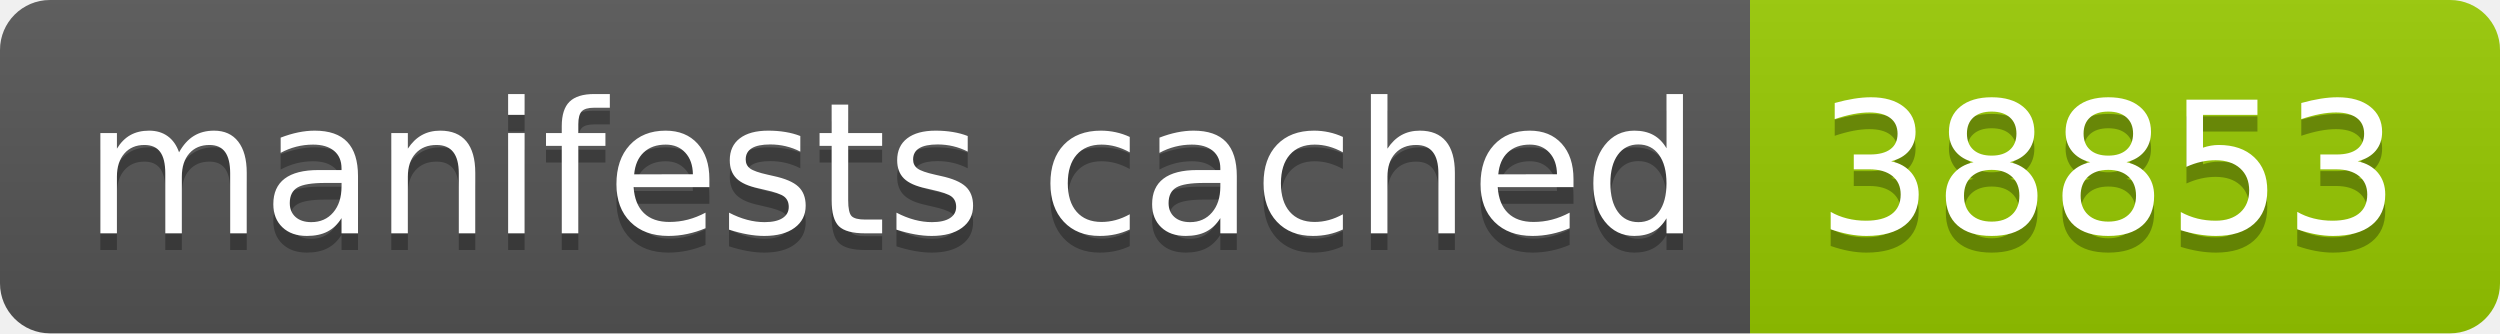
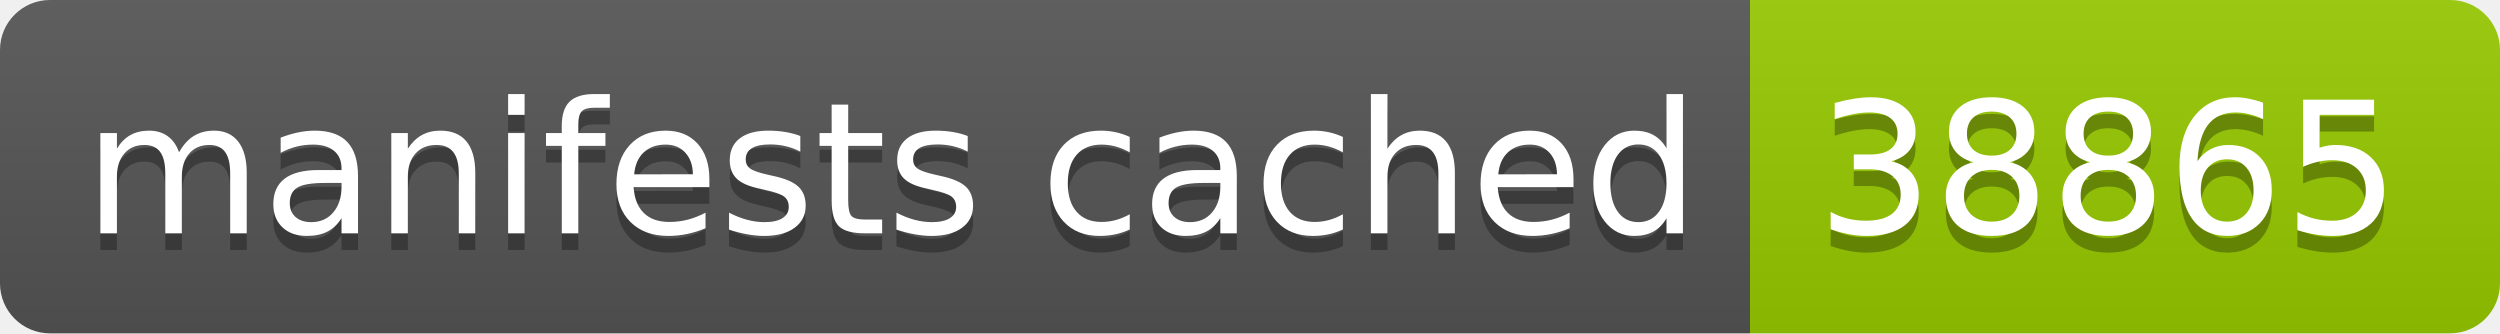
- <svg xmlns="http://www.w3.org/2000/svg" width="150" height="20" role="img" aria-label="manifests cached: 38853">
+ <svg xmlns="http://www.w3.org/2000/svg" width="150" height="20" role="img" aria-label="manifests cached: 38865">
  <linearGradient id="s" x2="0" y2="100%">
    <stop offset="0" stop-color="#bbb" stop-opacity=".1" />
    <stop offset="1" stop-opacity=".1" />
  </linearGradient>
  <clipPath id="r">
    <rect width="150" height="20" rx="3" fill="#fff" />
  </clipPath>
  <g clip-path="url(#r)">
    <rect width="105" height="20" fill="#555" />
    <rect x="105" width="45" height="20" fill="#97ca00" />
    <rect width="150" height="20" fill="url(#s)" />
  </g>
  <g fill="#fff" text-anchor="middle" font-family="Verdana,Geneva,DejaVu Sans,sans-serif" text-rendering="geometricPrecision" font-size="110">
    <text aria-hidden="true" x="535" y="150" fill="#010101" fill-opacity=".3" transform="scale(.1)" textLength="950">manifests cached</text>
    <text x="535" y="140" transform="scale(.1)" fill="#fff" textLength="950">manifests cached</text>
-     <text aria-hidden="true" x="1265" y="150" fill="#010101" fill-opacity=".3" transform="scale(.1)" textLength="350">38853</text>
-     <text x="1265" y="140" transform="scale(.1)" fill="#fff" textLength="350">38853</text>
+     <text aria-hidden="true" x="1265" y="150" fill="#010101" fill-opacity=".3" transform="scale(.1)" textLength="350">38865</text>
+     <text x="1265" y="140" transform="scale(.1)" fill="#fff" textLength="350">38865</text>
  </g>
</svg>
